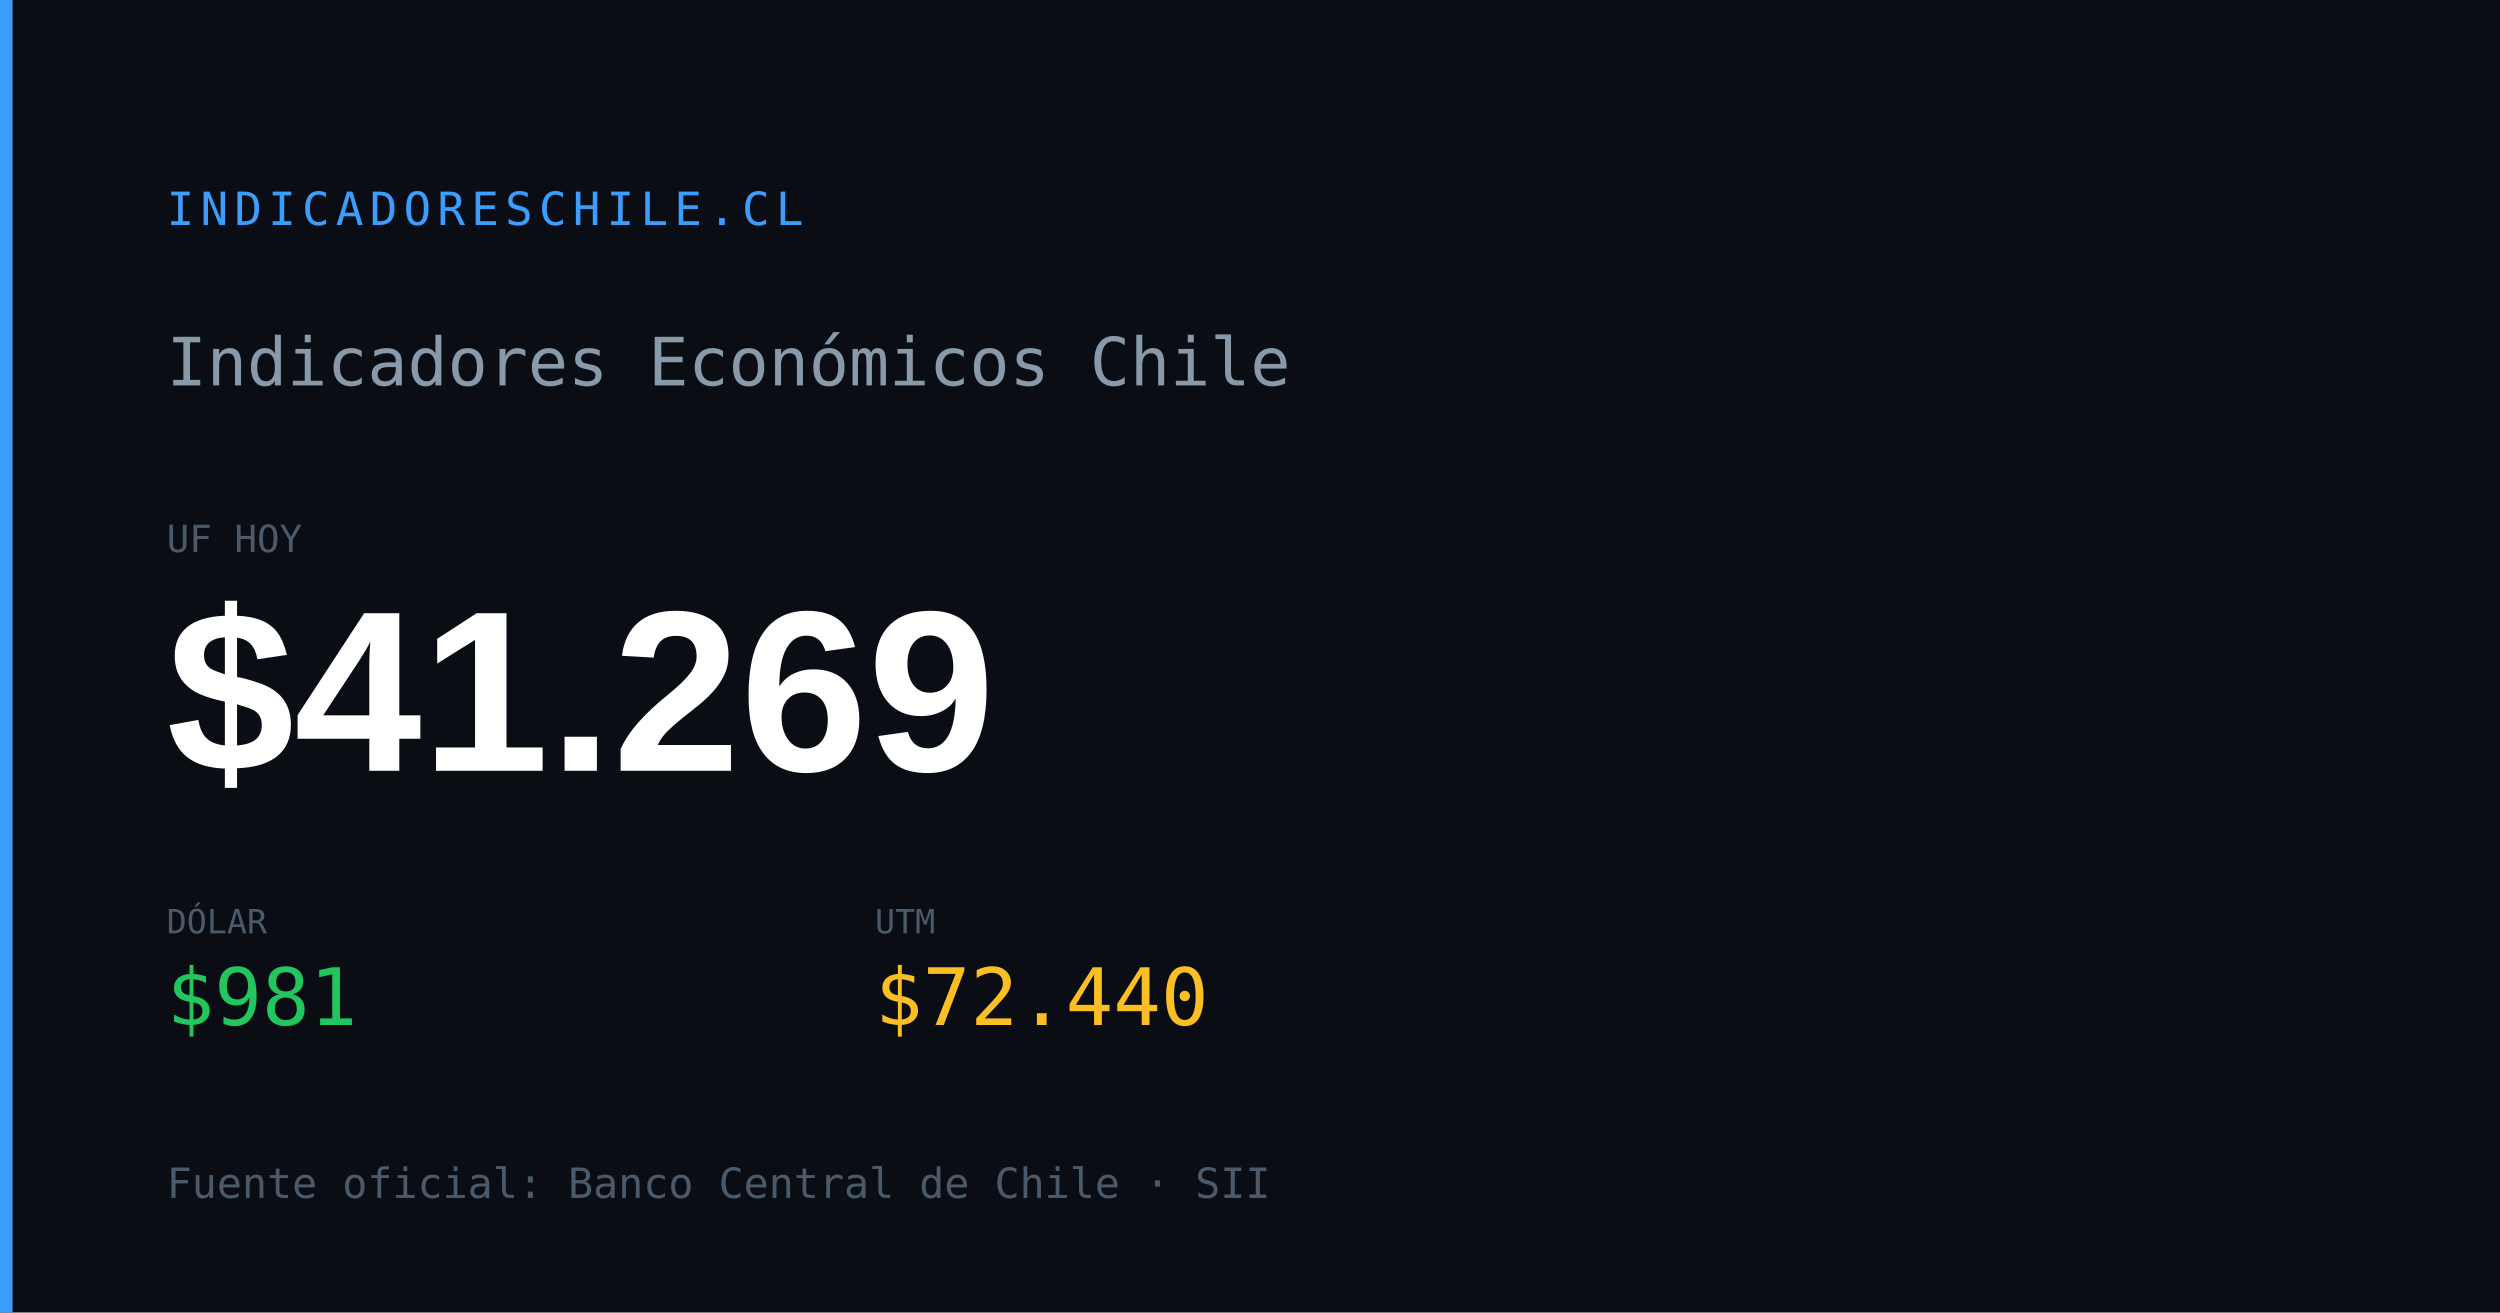
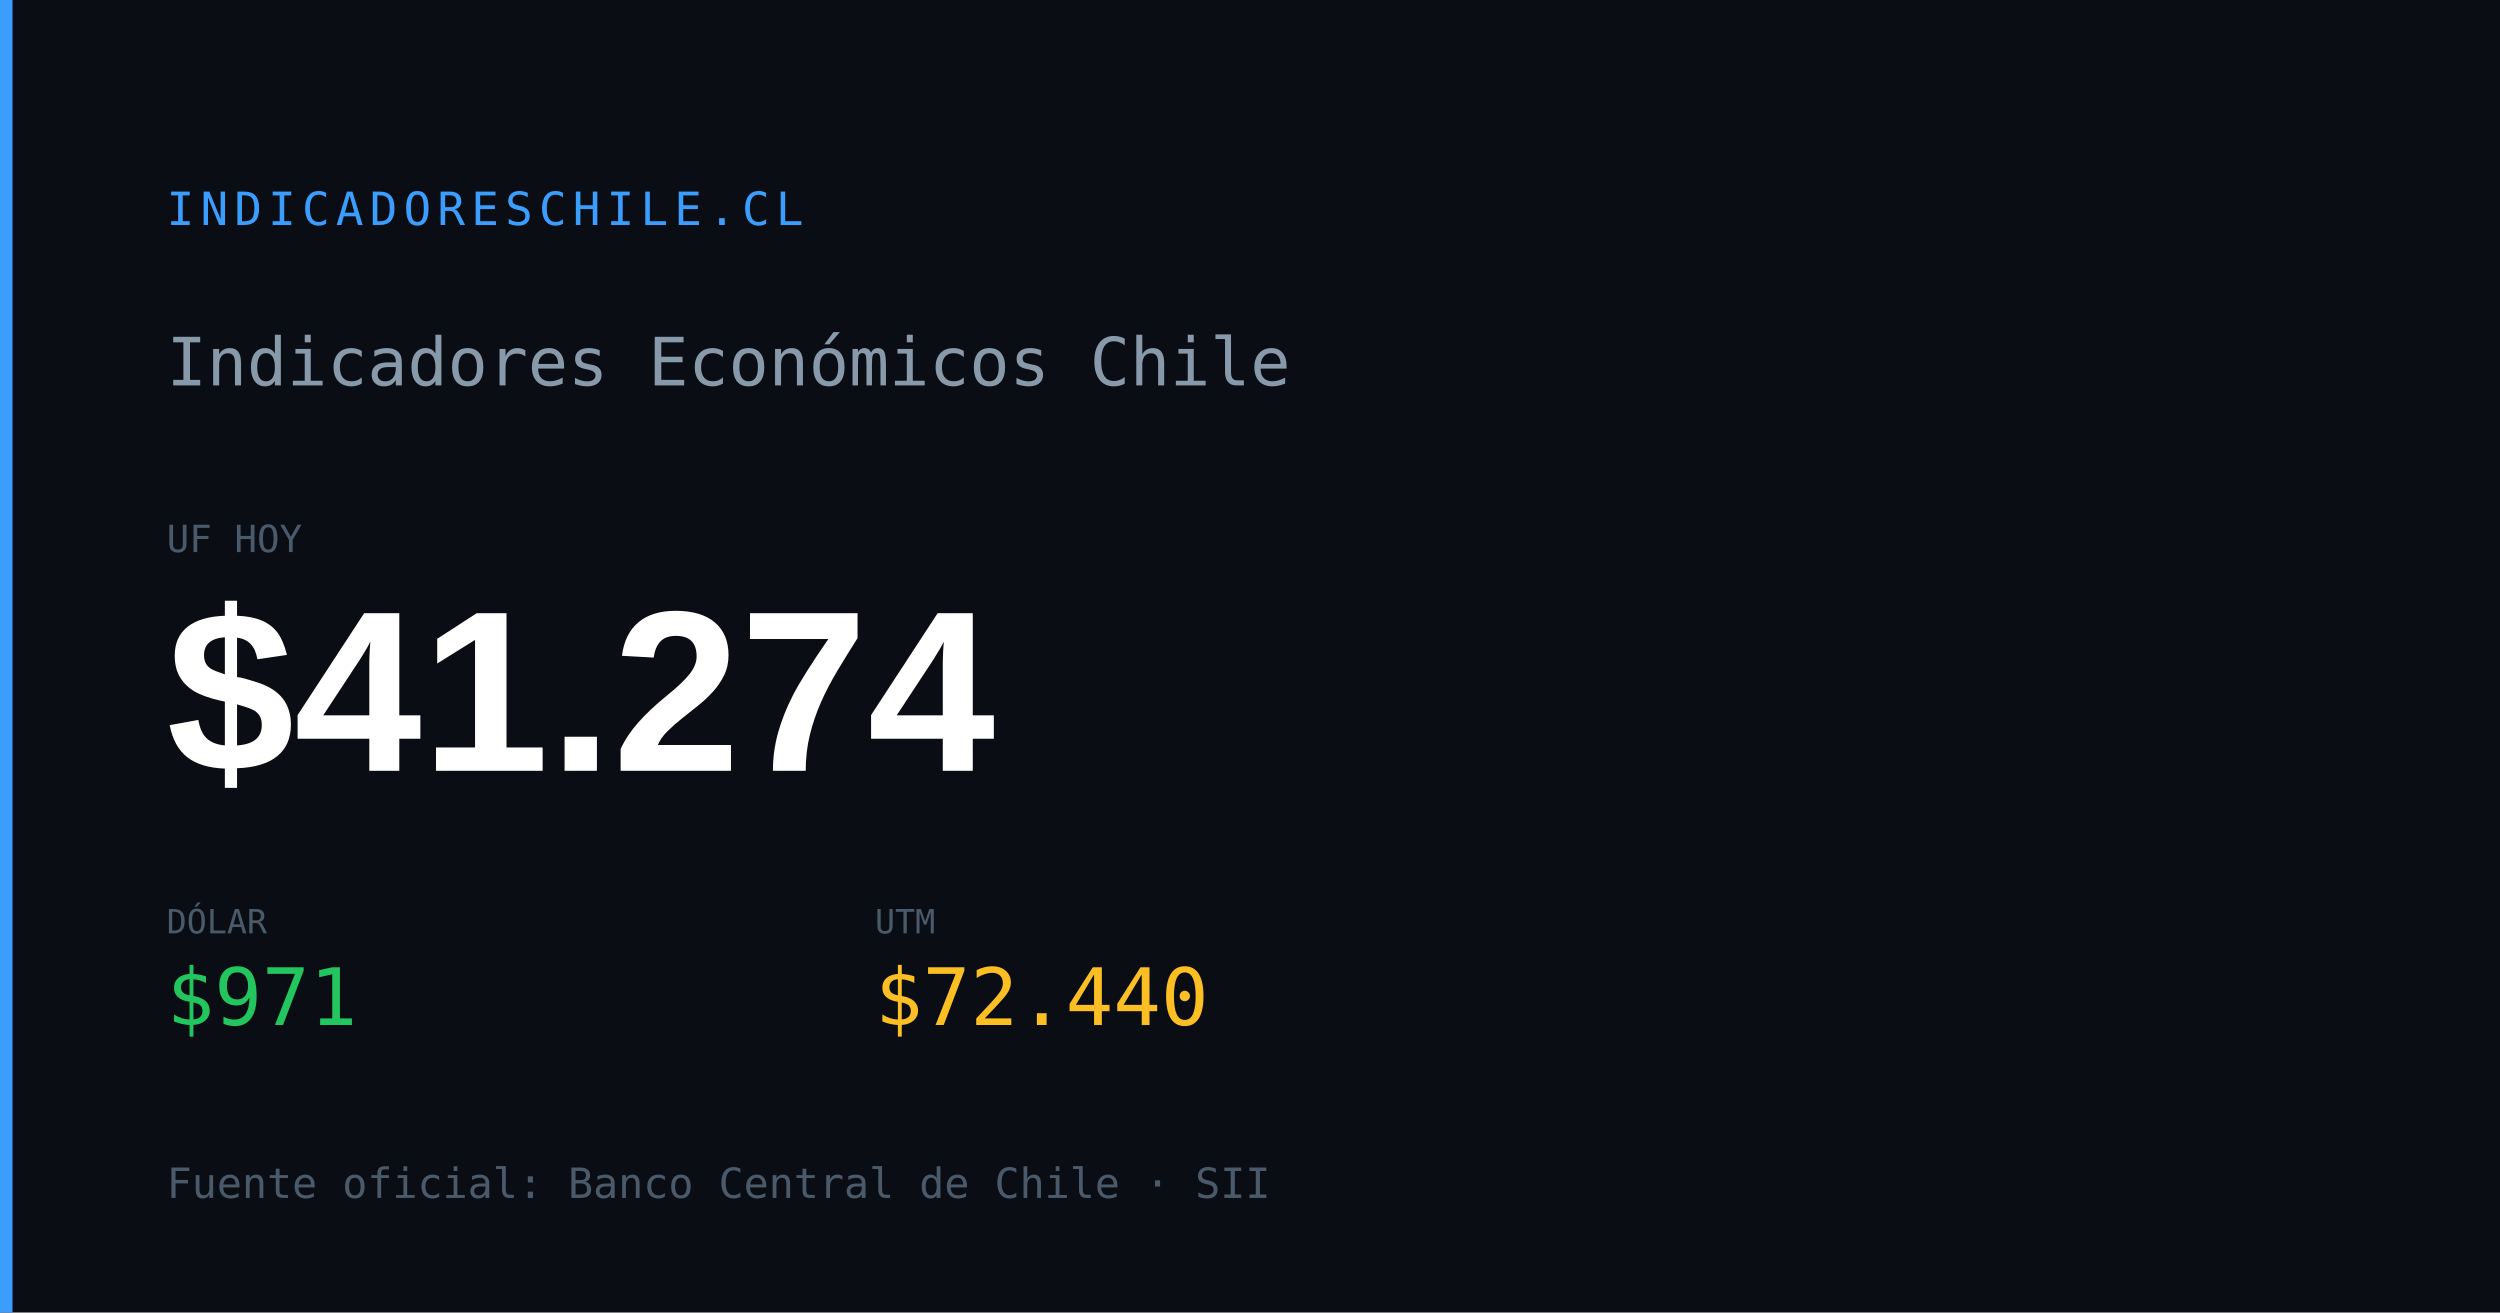
<svg xmlns="http://www.w3.org/2000/svg" width="1200" height="630" viewBox="0 0 1200 630">
  <rect width="1200" height="630" fill="#0a0e14" />
  <rect x="0" y="0" width="6" height="630" fill="#3b9eff" />
  <text x="80" y="108" font-family="monospace" font-size="22" fill="#3b9eff" letter-spacing="3">INDICADORESCHILE.CL</text>
  <text x="80" y="185" font-family="monospace" font-size="32" fill="#8899aa">Indicadores Económicos Chile</text>
  <text x="80" y="265" font-family="monospace" font-size="18" fill="#4a5a6a">UF HOY</text>
-   <text x="80" y="370" font-family="Arial,sans-serif" font-size="110" font-weight="700" fill="#ffffff" id="og-dash-uf">$41.269</text>
+   <text x="80" y="370" font-family="Arial,sans-serif" font-size="110" font-weight="700" fill="#ffffff" id="og-dash-uf">$41.274</text>
  <text x="80" y="448" font-family="monospace" font-size="16" fill="#4a5a6a">DÓLAR</text>
-   <text x="80" y="492" font-family="monospace" font-size="38" font-weight="500" fill="#22c55e" id="og-dash-dolar">$981</text>
+   <text x="80" y="492" font-family="monospace" font-size="38" font-weight="500" fill="#22c55e" id="og-dash-dolar">$971</text>
  <text x="420" y="448" font-family="monospace" font-size="16" fill="#4a5a6a">UTM</text>
  <text x="420" y="492" font-family="monospace" font-size="38" font-weight="500" fill="#fbbf24" id="og-dash-utm">$72.440</text>
  <text x="80" y="575" font-family="monospace" font-size="20" fill="#4a5a6a">Fuente oficial: Banco Central de Chile · SII</text>
</svg>
